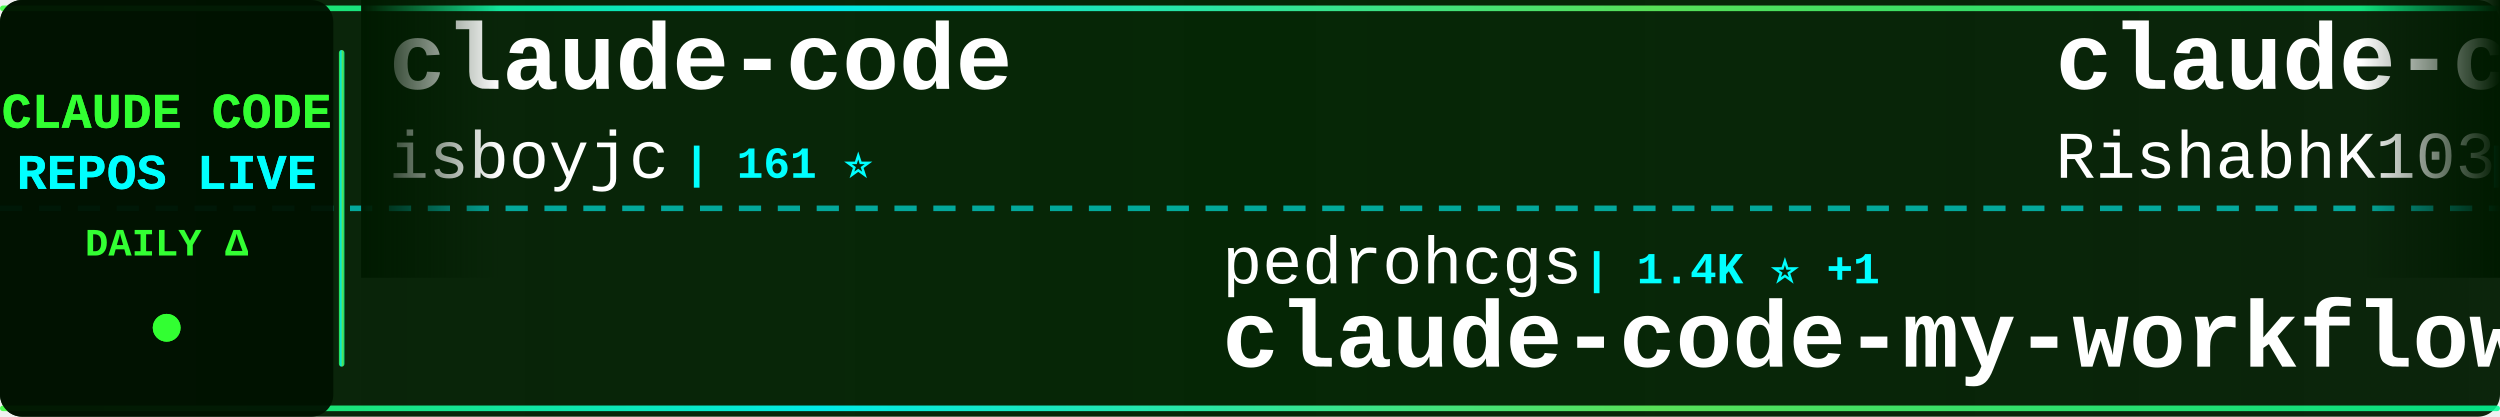
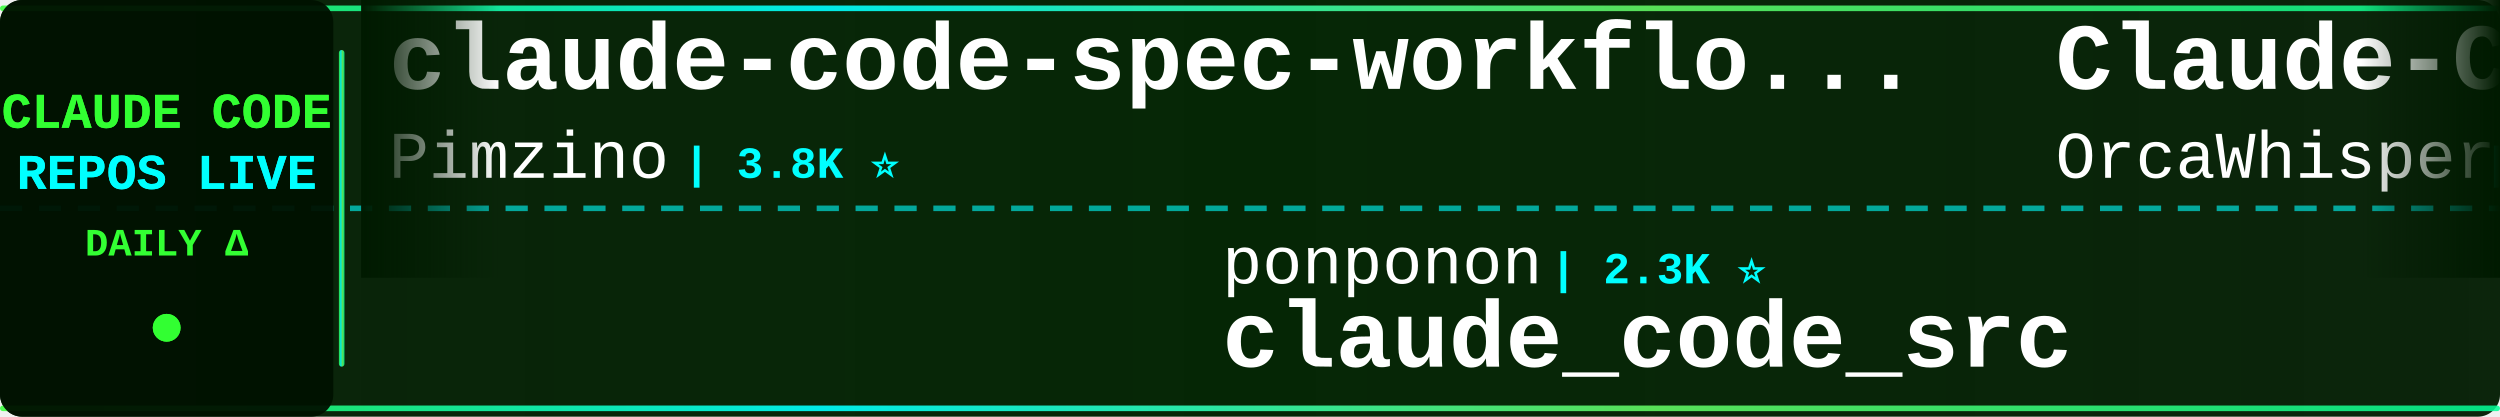
<svg xmlns="http://www.w3.org/2000/svg" width="900" height="150">
  <defs>
    <linearGradient id="tickerBg" x1="0%" y1="0%" x2="100%" y2="0%">
      <stop offset="0%" style="stop-color:#001a00;stop-opacity:0.95" />
      <stop offset="50%" style="stop-color:#002200;stop-opacity:0.98" />
      <stop offset="100%" style="stop-color:#001a00;stop-opacity:0.95" />
    </linearGradient>
    <linearGradient id="borderGrad" x1="0%" y1="0%" x2="100%" y2="0%">
      <stop offset="0%" style="stop-color:#33ff33;stop-opacity:0.85">
        <animate attributeName="stop-opacity" values="0.85;1;0.85" dur="2s" repeatCount="indefinite" />
      </stop>
      <stop offset="33%" style="stop-color:#00ffff;stop-opacity:0.9">
        <animate attributeName="stop-opacity" values="0.9;1;0.9" dur="2.2s" repeatCount="indefinite" />
      </stop>
      <stop offset="66%" style="stop-color:#66ff66;stop-opacity:0.85">
        <animate attributeName="stop-opacity" values="0.85;1;0.85" dur="1.8s" repeatCount="indefinite" />
      </stop>
      <stop offset="100%" style="stop-color:#00ff99;stop-opacity:0.85">
        <animate attributeName="stop-opacity" values="0.85;1;0.85" dur="2s" repeatCount="indefinite" />
      </stop>
    </linearGradient>
    <filter id="textGlow">
      <feGaussianBlur stdDeviation="0.1" result="coloredBlur" />
      <feMerge>
        <feMergeNode in="coloredBlur" />
        <feMergeNode in="SourceGraphic" />
      </feMerge>
    </filter>
    <filter id="metricGlow">
      <feGaussianBlur stdDeviation="0.2" result="coloredBlur" />
      <feMerge>
        <feMergeNode in="coloredBlur" />
        <feMergeNode in="SourceGraphic" />
      </feMerge>
    </filter>
    <linearGradient id="leftFade" x1="0%" y1="0%" x2="100%" y2="0%">
      <stop offset="0%" style="stop-color:#001a00;stop-opacity:1" />
      <stop offset="100%" style="stop-color:#001a00;stop-opacity:0" />
    </linearGradient>
    <linearGradient id="rightFade" x1="0%" y1="0%" x2="100%" y2="0%">
      <stop offset="0%" style="stop-color:#001a00;stop-opacity:0" />
      <stop offset="100%" style="stop-color:#001a00;stop-opacity:1" />
    </linearGradient>
  </defs>
  <rect width="900" height="150" fill="url(#tickerBg)" rx="8" />
  <rect x="0" y="2" width="900" height="2" fill="url(#borderGrad)" rx="1" />
  <rect x="0" y="146" width="900" height="2" fill="url(#borderGrad)" rx="1" />
  <line x1="0" y1="75" x2="900" y2="75" stroke="#00ffff" stroke-width="2" stroke-dasharray="8 6" opacity="0.6" />
  <rect x="0" y="0" width="120" height="150" fill="#001100" opacity="0.95" rx="8" />
  <text x="60" y="46" font-family="'Courier New', monospace" font-size="18" font-weight="bold" fill="#33ff33" text-anchor="middle" filter="url(#textGlow)">
    CLAUDE CODE
  </text>
  <text x="60" y="68" font-family="'Courier New', monospace" font-size="18" font-weight="bold" fill="#00ffff" text-anchor="middle" filter="url(#textGlow)">
    REPOS LIVE
  </text>
  <text x="60" y="92" font-family="'Courier New', monospace" font-size="14" font-weight="bold" fill="#33ff33" text-anchor="middle">
    DAILY Δ
  </text>
  <circle cx="60" cy="118" r="5" fill="#33ff33" filter="url(#metricGlow)">
    <animate attributeName="r" values="4;6;4" dur="1.5s" repeatCount="indefinite" />
    <animate attributeName="opacity" values="0.6;1;0.6" dur="1.5s" repeatCount="indefinite" />
  </circle>
  <rect x="122" y="18" width="2" height="114" fill="url(#borderGrad)" rx="1" />
  <clipPath id="tickerClip">
    <rect x="130" y="0" width="770" height="150" />
  </clipPath>
  <g clip-path="url(#tickerClip)">
    <g id="tickerItems">
      <animateTransform attributeName="transform" attributeType="XML" type="translate" from="0 0" to="-3000 0" dur="54s" repeatCount="indefinite" />
      <g transform="translate(0, 0)">
-         <text x="140" y="32" font-family="'Courier New', monospace" font-size="34" font-weight="bold" fill="#ffffff">claude-code</text>
-         <text x="140" y="64" font-family="'Courier New', monospace" font-size="24" font-weight="normal" fill="#ffffff" opacity="1.0">isboyjc</text>
-         <text x="246" y="64" font-family="'Courier New', monospace" font-size="16" font-weight="bold" fill="#00ffff"> | 161 ⭐</text>
+         <text x="140" y="32" font-family="'Courier New', monospace" font-size="34" font-weight="bold" fill="#ffffff">claude-code-spec-workflo...</text>
+         <text x="140" y="64" font-family="'Courier New', monospace" font-size="24" font-weight="normal" fill="#ffffff" opacity="1.0">Pimzino</text>
+         <text x="246" y="64" font-family="'Courier New', monospace" font-size="16" font-weight="bold" fill="#00ffff"> | 3.8K ⭐</text>
      </g>
      <g transform="translate(300, 0)">
-         <text x="140" y="102" font-family="'Courier New', monospace" font-size="24" font-weight="normal" fill="#ffffff" opacity="1.0">pedrohcgs</text>
-         <text x="270" y="102" font-family="'Courier New', monospace" font-size="16" font-weight="bold" fill="#00ffff"> | 1.4K ⭐ +1</text>
-         <text x="140" y="132" font-family="'Courier New', monospace" font-size="34" font-weight="bold" fill="#ffffff">claude-code-my-workflow</text>
+         <text x="140" y="102" font-family="'Courier New', monospace" font-size="24" font-weight="normal" fill="#ffffff" opacity="1.0">ponponon</text>
+         <text x="258" y="102" font-family="'Courier New', monospace" font-size="16" font-weight="bold" fill="#00ffff"> | 2.3K ⭐</text>
+         <text x="140" y="132" font-family="'Courier New', monospace" font-size="34" font-weight="bold" fill="#ffffff">claude_code_src</text>
      </g>
      <g transform="translate(600, 0)">
-         <text x="140" y="32" font-family="'Courier New', monospace" font-size="34" font-weight="bold" fill="#ffffff">claude-code</text>
-         <text x="140" y="64" font-family="'Courier New', monospace" font-size="24" font-weight="normal" fill="#ffffff" opacity="1.0">RishabhK103</text>
-         <text x="294" y="64" font-family="'Courier New', monospace" font-size="16" font-weight="bold" fill="#00ffff"> | 105 ⭐</text>
+         <text x="140" y="32" font-family="'Courier New', monospace" font-size="34" font-weight="bold" fill="#ffffff">Claude-Code</text>
+         <text x="140" y="64" font-family="'Courier New', monospace" font-size="24" font-weight="normal" fill="#ffffff" opacity="1.0">OrcaWhisper</text>
+         <text x="294" y="64" font-family="'Courier New', monospace" font-size="16" font-weight="bold" fill="#00ffff"> | 86 ⭐</text>
      </g>
      <g transform="translate(900, 0)">
-         <text x="140" y="102" font-family="'Courier New', monospace" font-size="24" font-weight="normal" fill="#ffffff" opacity="1.0">lintsinghua</text>
-         <text x="294" y="102" font-family="'Courier New', monospace" font-size="16" font-weight="bold" fill="#00ffff"> | 4.0K ⭐ +4</text>
-         <text x="140" y="132" font-family="'Courier New', monospace" font-size="34" font-weight="bold" fill="#ffffff">claude-code-book</text>
+         <text x="140" y="102" font-family="'Courier New', monospace" font-size="24" font-weight="normal" fill="#ffffff" opacity="1.0">Chachamaru127</text>
+         <text x="318" y="102" font-family="'Courier New', monospace" font-size="16" font-weight="bold" fill="#00ffff"> | 3.0K ⭐</text>
+         <text x="140" y="132" font-family="'Courier New', monospace" font-size="34" font-weight="bold" fill="#ffffff">claude-code-harness</text>
      </g>
      <g transform="translate(1200, 0)">
-         <text x="140" y="32" font-family="'Courier New', monospace" font-size="34" font-weight="bold" fill="#ffffff">claude-code-harness</text>
-         <text x="140" y="64" font-family="'Courier New', monospace" font-size="24" font-weight="normal" fill="#ffffff" opacity="1.0">Chachamaru127</text>
-         <text x="318" y="64" font-family="'Courier New', monospace" font-size="16" font-weight="bold" fill="#00ffff"> | 3.0K ⭐ +1</text>
+         <text x="140" y="32" font-family="'Courier New', monospace" font-size="34" font-weight="bold" fill="#ffffff">arcads-claude-code</text>
+         <text x="140" y="64" font-family="'Courier New', monospace" font-size="24" font-weight="normal" fill="#ffffff" opacity="1.0">krusemediallc</text>
+         <text x="318" y="64" font-family="'Courier New', monospace" font-size="16" font-weight="bold" fill="#00ffff"> | 1.0K ⭐ +1</text>
      </g>
      <g transform="translate(1500, 0)">
-         <text x="140" y="102" font-family="'Courier New', monospace" font-size="24" font-weight="normal" fill="#ffffff" opacity="1.0">Maciek-roboblog</text>
-         <text x="342" y="102" font-family="'Courier New', monospace" font-size="16" font-weight="bold" fill="#00ffff"> | 8.5K ⭐ +2</text>
-         <text x="140" y="132" font-family="'Courier New', monospace" font-size="34" font-weight="bold" fill="#ffffff">Claude-Code-Usage-Monito...</text>
+         <text x="140" y="102" font-family="'Courier New', monospace" font-size="24" font-weight="normal" fill="#ffffff" opacity="1.0">diet103</text>
+         <text x="246" y="102" font-family="'Courier New', monospace" font-size="16" font-weight="bold" fill="#00ffff"> | 10.0K ⭐ +1</text>
+         <text x="140" y="132" font-family="'Courier New', monospace" font-size="34" font-weight="bold" fill="#ffffff">claude-code-infrastructu...</text>
      </g>
      <g transform="translate(1800, 0)">
-         <text x="140" y="32" font-family="'Courier New', monospace" font-size="34" font-weight="bold" fill="#ffffff">edmunds-claude-code</text>
-         <text x="140" y="64" font-family="'Courier New', monospace" font-size="24" font-weight="normal" fill="#ffffff" opacity="1.0">edmund-io</text>
-         <text x="270" y="64" font-family="'Courier New', monospace" font-size="16" font-weight="bold" fill="#00ffff"> | 1.5K ⭐ +1</text>
+         <text x="140" y="32" font-family="'Courier New', monospace" font-size="34" font-weight="bold" fill="#ffffff">system_prompts_leaks</text>
+         <text x="140" y="64" font-family="'Courier New', monospace" font-size="24" font-weight="normal" fill="#ffffff" opacity="1.0">asgeirtj</text>
+         <text x="258" y="64" font-family="'Courier New', monospace" font-size="16" font-weight="bold" fill="#00ffff"> | 60.9K ⭐ +57</text>
      </g>
      <g transform="translate(2100, 0)">
-         <text x="140" y="102" font-family="'Courier New', monospace" font-size="24" font-weight="normal" fill="#ffffff" opacity="1.0">ghuntley</text>
-         <text x="258" y="102" font-family="'Courier New', monospace" font-size="16" font-weight="bold" fill="#00ffff"> | 986 ⭐</text>
-         <text x="140" y="132" font-family="'Courier New', monospace" font-size="34" font-weight="bold" fill="#ffffff">claude-code-source-code-...</text>
+         <text x="140" y="102" font-family="'Courier New', monospace" font-size="24" font-weight="normal" fill="#ffffff" opacity="1.0">KPR111</text>
+         <text x="234" y="102" font-family="'Courier New', monospace" font-size="16" font-weight="bold" fill="#00ffff"> | 18 ⭐</text>
+         <text x="140" y="132" font-family="'Courier New', monospace" font-size="34" font-weight="bold" fill="#ffffff">Claude-Code</text>
      </g>
      <g transform="translate(2400, 0)">
-         <text x="140" y="32" font-family="'Courier New', monospace" font-size="34" font-weight="bold" fill="#ffffff">claude-code-plugins-plus...</text>
-         <text x="140" y="64" font-family="'Courier New', monospace" font-size="24" font-weight="normal" fill="#ffffff" opacity="1.0">jeremylongshore</text>
-         <text x="342" y="64" font-family="'Courier New', monospace" font-size="16" font-weight="bold" fill="#00ffff"> | 2.6K ⭐</text>
+         <text x="140" y="32" font-family="'Courier New', monospace" font-size="34" font-weight="bold" fill="#ffffff">claude-code-source</text>
+         <text x="140" y="64" font-family="'Courier New', monospace" font-size="24" font-weight="normal" fill="#ffffff" opacity="1.0">JrCx7scC</text>
+         <text x="258" y="64" font-family="'Courier New', monospace" font-size="16" font-weight="bold" fill="#00ffff"> | 371 ⭐ +1</text>
      </g>
      <g transform="translate(2700, 0)">
-         <text x="140" y="102" font-family="'Courier New', monospace" font-size="24" font-weight="normal" fill="#ffffff" opacity="1.0">jqueryscript</text>
-         <text x="306" y="102" font-family="'Courier New', monospace" font-size="16" font-weight="bold" fill="#00ffff"> | 478 ⭐</text>
-         <text x="140" y="132" font-family="'Courier New', monospace" font-size="34" font-weight="bold" fill="#ffffff">awesome-claude-code</text>
+         <text x="140" y="102" font-family="'Courier New', monospace" font-size="24" font-weight="normal" fill="#ffffff" opacity="1.0">ChinaSiro</text>
+         <text x="270" y="102" font-family="'Courier New', monospace" font-size="16" font-weight="bold" fill="#00ffff"> | 9.6K ⭐</text>
+         <text x="140" y="132" font-family="'Courier New', monospace" font-size="34" font-weight="bold" fill="#ffffff">claude-code-sourcemap</text>
      </g>
      <g transform="translate(3000, 0)">
-         <text x="140" y="32" font-family="'Courier New', monospace" font-size="34" font-weight="bold" fill="#ffffff">claude-code</text>
-         <text x="140" y="64" font-family="'Courier New', monospace" font-size="24" font-weight="normal" fill="#ffffff" opacity="1.0">isboyjc</text>
-         <text x="246" y="64" font-family="'Courier New', monospace" font-size="16" font-weight="bold" fill="#00ffff"> | 161 ⭐</text>
+         <text x="140" y="32" font-family="'Courier New', monospace" font-size="34" font-weight="bold" fill="#ffffff">claude-code-spec-workflo...</text>
+         <text x="140" y="64" font-family="'Courier New', monospace" font-size="24" font-weight="normal" fill="#ffffff" opacity="1.0">Pimzino</text>
+         <text x="246" y="64" font-family="'Courier New', monospace" font-size="16" font-weight="bold" fill="#00ffff"> | 3.8K ⭐</text>
      </g>
      <g transform="translate(3300, 0)">
-         <text x="140" y="102" font-family="'Courier New', monospace" font-size="24" font-weight="normal" fill="#ffffff" opacity="1.0">pedrohcgs</text>
-         <text x="270" y="102" font-family="'Courier New', monospace" font-size="16" font-weight="bold" fill="#00ffff"> | 1.4K ⭐ +1</text>
-         <text x="140" y="132" font-family="'Courier New', monospace" font-size="34" font-weight="bold" fill="#ffffff">claude-code-my-workflow</text>
+         <text x="140" y="102" font-family="'Courier New', monospace" font-size="24" font-weight="normal" fill="#ffffff" opacity="1.0">ponponon</text>
+         <text x="258" y="102" font-family="'Courier New', monospace" font-size="16" font-weight="bold" fill="#00ffff"> | 2.3K ⭐</text>
+         <text x="140" y="132" font-family="'Courier New', monospace" font-size="34" font-weight="bold" fill="#ffffff">claude_code_src</text>
      </g>
      <g transform="translate(3600, 0)">
-         <text x="140" y="32" font-family="'Courier New', monospace" font-size="34" font-weight="bold" fill="#ffffff">claude-code</text>
-         <text x="140" y="64" font-family="'Courier New', monospace" font-size="24" font-weight="normal" fill="#ffffff" opacity="1.0">RishabhK103</text>
-         <text x="294" y="64" font-family="'Courier New', monospace" font-size="16" font-weight="bold" fill="#00ffff"> | 105 ⭐</text>
+         <text x="140" y="32" font-family="'Courier New', monospace" font-size="34" font-weight="bold" fill="#ffffff">Claude-Code</text>
+         <text x="140" y="64" font-family="'Courier New', monospace" font-size="24" font-weight="normal" fill="#ffffff" opacity="1.0">OrcaWhisper</text>
+         <text x="294" y="64" font-family="'Courier New', monospace" font-size="16" font-weight="bold" fill="#00ffff"> | 86 ⭐</text>
      </g>
      <g transform="translate(3900, 0)">
-         <text x="140" y="102" font-family="'Courier New', monospace" font-size="24" font-weight="normal" fill="#ffffff" opacity="1.0">lintsinghua</text>
-         <text x="294" y="102" font-family="'Courier New', monospace" font-size="16" font-weight="bold" fill="#00ffff"> | 4.0K ⭐ +4</text>
-         <text x="140" y="132" font-family="'Courier New', monospace" font-size="34" font-weight="bold" fill="#ffffff">claude-code-book</text>
+         <text x="140" y="102" font-family="'Courier New', monospace" font-size="24" font-weight="normal" fill="#ffffff" opacity="1.0">Chachamaru127</text>
+         <text x="318" y="102" font-family="'Courier New', monospace" font-size="16" font-weight="bold" fill="#00ffff"> | 3.0K ⭐</text>
+         <text x="140" y="132" font-family="'Courier New', monospace" font-size="34" font-weight="bold" fill="#ffffff">claude-code-harness</text>
      </g>
    </g>
  </g>
  <rect x="130" y="0" width="50" height="100" fill="url(#leftFade)" />
  <rect x="850" y="0" width="50" height="100" fill="url(#rightFade)" />
</svg>
